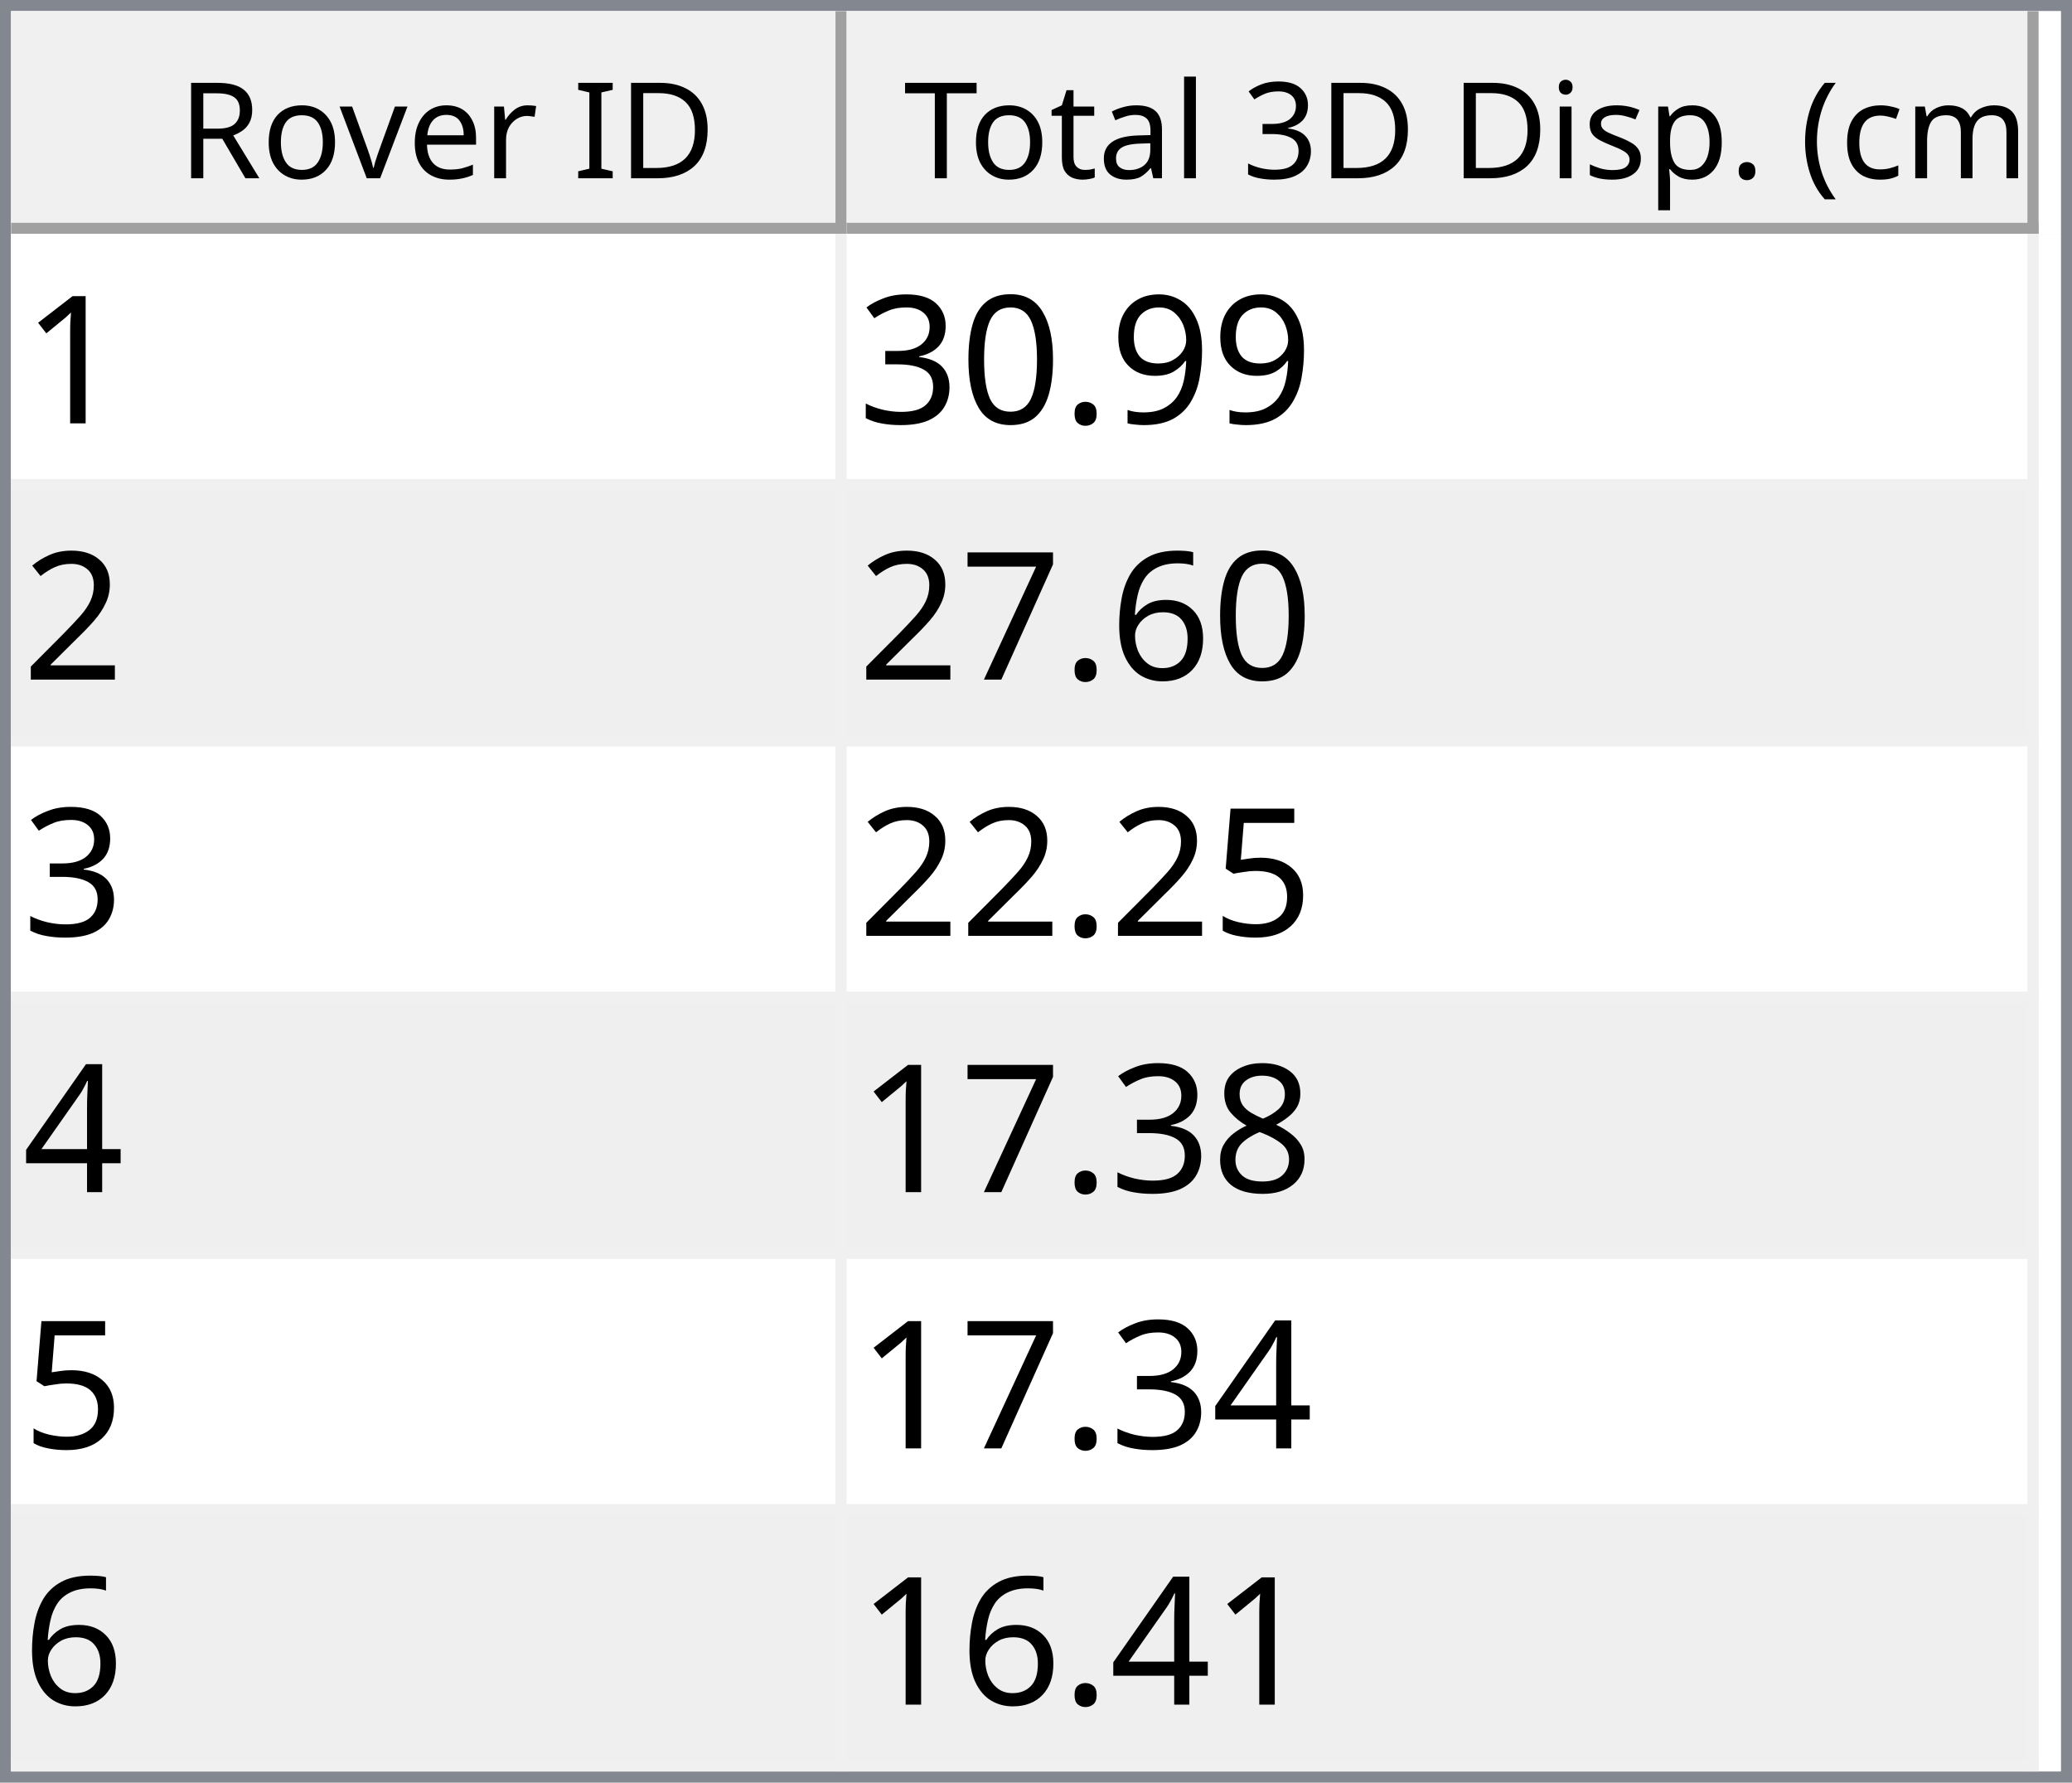
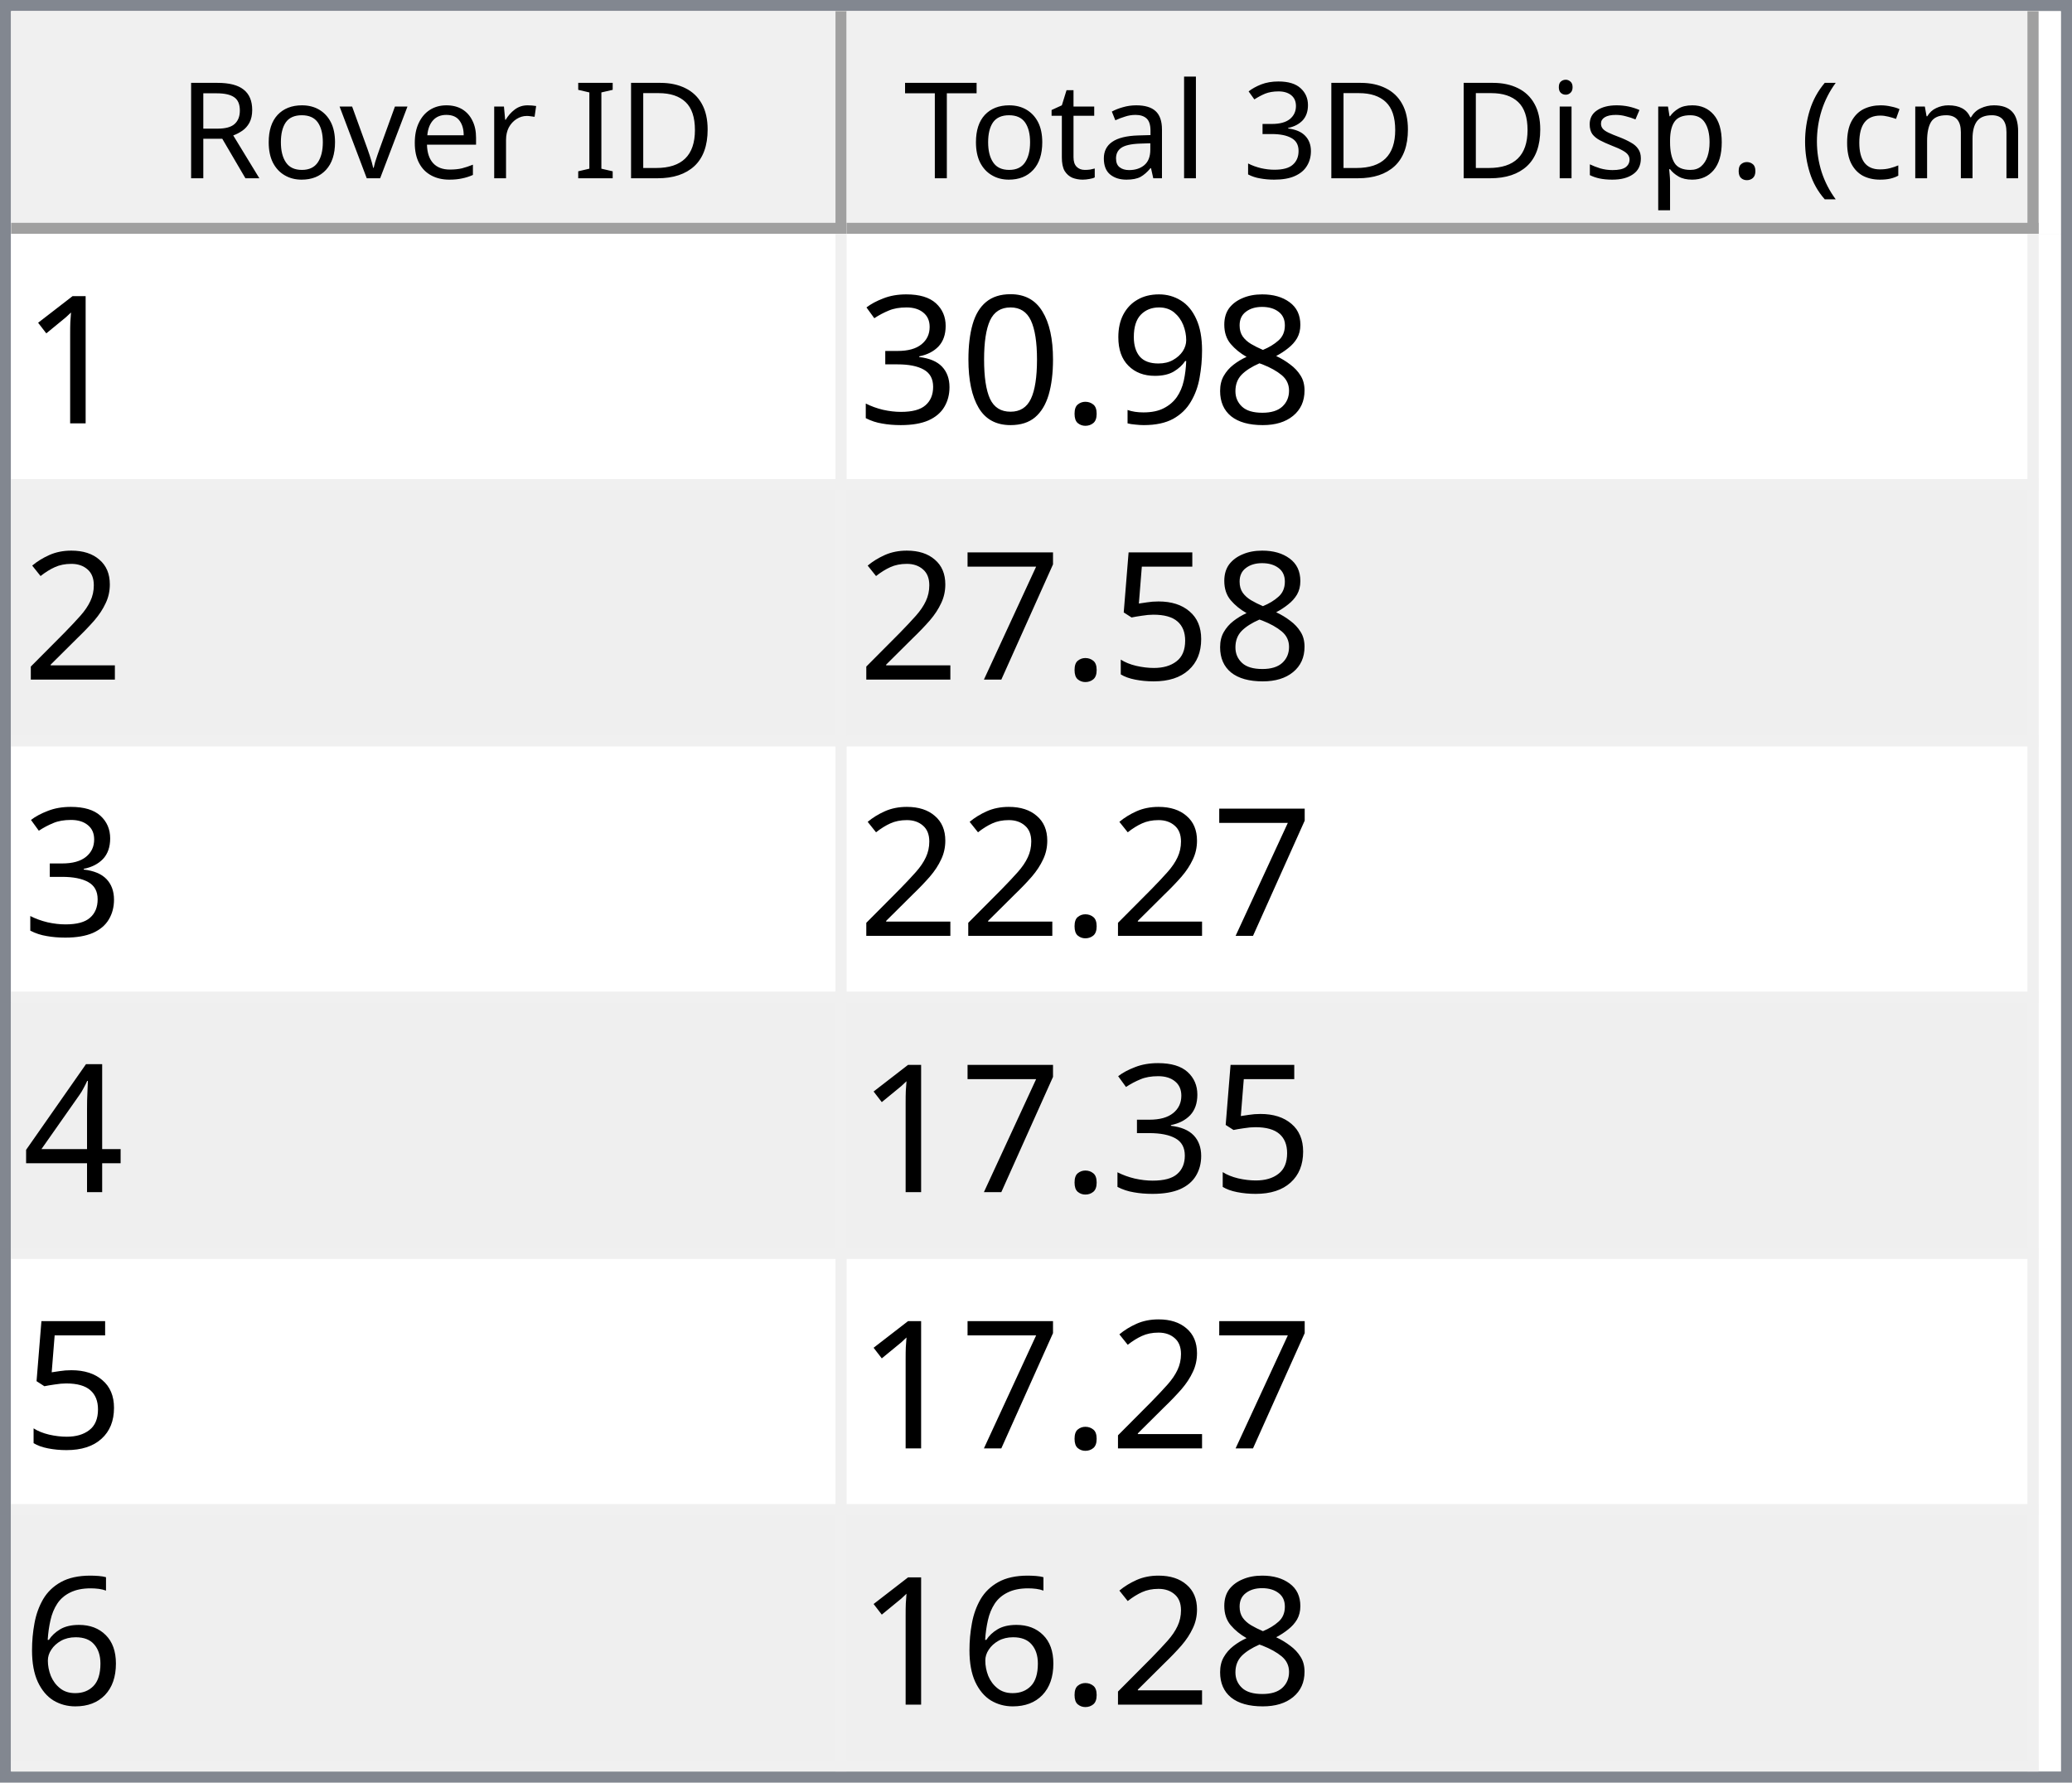
<svg xmlns="http://www.w3.org/2000/svg" style="fill-opacity:1; color-rendering:auto; color-interpolation:auto; text-rendering:auto; stroke:black; stroke-linecap:square; stroke-miterlimit:10; shape-rendering:auto; stroke-opacity:1; fill:black; stroke-dasharray:none; font-weight:normal; stroke-width:1; font-family:'Dialog'; font-style:normal; stroke-linejoin:miter; font-size:12px; stroke-dashoffset:0; image-rendering:auto;" width="186" height="160">
  <defs id="genericDefs" />
  <g>
    <defs id="defs1">
      <clipPath clipPathUnits="userSpaceOnUse" id="clipPath1">
        <path d="M0 0 L186 0 L186 160 L0 160 L0 0 Z" />
      </clipPath>
      <clipPath clipPathUnits="userSpaceOnUse" id="clipPath2">
        <path d="M0 0 L0 160 L186 160 L186 0 Z" />
      </clipPath>
      <clipPath clipPathUnits="userSpaceOnUse" id="clipPath3">
        <path d="M0 0 L0 20 L184 20 L184 0 Z" />
      </clipPath>
      <clipPath clipPathUnits="userSpaceOnUse" id="clipPath4">
        <path d="M0 0 L0 20 L75 20 L75 0 Z" />
      </clipPath>
      <clipPath clipPathUnits="userSpaceOnUse" id="clipPath5">
        <path d="M1 1 L1 19 L74 19 L74 1 Z" />
      </clipPath>
      <clipPath clipPathUnits="userSpaceOnUse" id="clipPath6">
        <path d="M0 0 L0 18 L73 18 L73 0 Z" />
      </clipPath>
      <clipPath clipPathUnits="userSpaceOnUse" id="clipPath7">
        <path d="M-0.5 -0.5 L-0.5 19.5 L74.5 19.5 L74.5 -0.5 Z" />
      </clipPath>
      <clipPath clipPathUnits="userSpaceOnUse" id="clipPath8">
        <path d="M0 0 L0 20 L107 20 L107 0 Z" />
      </clipPath>
      <clipPath clipPathUnits="userSpaceOnUse" id="clipPath9">
        <path d="M1 1 L1 19 L106 19 L106 1 Z" />
      </clipPath>
      <clipPath clipPathUnits="userSpaceOnUse" id="clipPath10">
        <path d="M0 0 L0 18 L105 18 L105 0 Z" />
      </clipPath>
      <clipPath clipPathUnits="userSpaceOnUse" id="clipPath11">
        <path d="M-0.5 -0.5 L-0.5 19.5 L106.5 19.5 L106.5 -0.5 Z" />
      </clipPath>
      <clipPath clipPathUnits="userSpaceOnUse" id="clipPath12">
        <path d="M0 0 L0 138 L184 138 L184 0 Z" />
      </clipPath>
      <clipPath clipPathUnits="userSpaceOnUse" id="clipPath13">
        <path d="M0 0 L0 138 L182 138 L182 0 Z" />
      </clipPath>
      <clipPath clipPathUnits="userSpaceOnUse" id="clipPath14">
        <path d="M-0.5 -0.5 L-0.5 137.5 L181.5 137.5 L181.5 -0.5 Z" />
      </clipPath>
      <clipPath clipPathUnits="userSpaceOnUse" id="clipPath15">
        <path d="M0 0 L0 22 L74 22 L74 0 Z" />
      </clipPath>
      <clipPath clipPathUnits="userSpaceOnUse" id="clipPath16">
        <path d="M0 0 L0 22 L106 22 L106 0 Z" />
      </clipPath>
      <font horiz-adv-x="64.551" id="font1">
        <font-face ascent="107.91" descent="25.098" units-per-em="100" style="font-style:normal; font-family:Segoe UI; font-weight:normal;" />
        <missing-glyph horiz-adv-x="64.551" d="M8.109 0 L8.109 68.266 L56.453 68.266 L56.453 0 L8.109 0 ZM15.328 7.234 L49.219 7.234 L49.219 61.031 L15.328 61.031 L15.328 7.234 Z" />
        <glyph unicode="D" horiz-adv-x="70.117" d="M9.188 0 L9.188 70.016 L28.516 70.016 Q65.531 70.016 65.531 35.891 Q65.531 19.672 55.25 9.836 Q44.969 0 27.734 0 L9.188 0 ZM17.391 62.594 L17.391 7.422 L27.828 7.422 Q41.609 7.422 49.273 14.797 Q56.938 22.172 56.938 35.688 Q56.938 62.594 28.328 62.594 L17.391 62.594 Z" />
        <glyph unicode="I" horiz-adv-x="26.611" d="M17.391 0 L9.188 0 L9.188 70.016 L17.391 70.016 L17.391 0 Z" />
        <glyph unicode=" " horiz-adv-x="27.393" d="" />
        <glyph unicode="r" horiz-adv-x="34.766" d="M34.188 41.891 Q32.078 43.5 28.125 43.5 Q23 43.5 19.555 38.672 Q16.109 33.844 16.109 25.484 L16.109 0 L8.109 0 L8.109 50 L16.109 50 L16.109 39.703 L16.312 39.703 Q18.016 44.969 21.531 47.922 Q25.047 50.875 29.391 50.875 Q32.516 50.875 34.188 50.203 L34.188 41.891 Z" />
        <glyph unicode="e" horiz-adv-x="52.295" d="M48.297 23 L12.984 23 Q13.188 14.656 17.484 10.109 Q21.781 5.562 29.297 5.562 Q37.75 5.562 44.828 11.141 L44.828 3.609 Q38.234 -1.172 27.391 -1.172 Q16.797 -1.172 10.742 5.641 Q4.688 12.453 4.688 24.812 Q4.688 36.469 11.305 43.82 Q17.922 51.172 27.734 51.172 Q37.547 51.172 42.922 44.828 Q48.297 38.484 48.297 27.203 L48.297 23 ZM40.094 29.781 Q40.047 36.719 36.75 40.578 Q33.453 44.438 27.594 44.438 Q21.922 44.438 17.969 40.383 Q14.016 36.328 13.094 29.781 L40.094 29.781 Z" />
        <glyph unicode="v" horiz-adv-x="47.9" d="M47.406 50 L27.484 0 L19.625 0 L0.688 50 L9.469 50 L22.172 13.672 Q23.578 9.672 23.922 6.688 L24.125 6.688 Q24.609 10.453 25.688 13.484 L38.969 50 L47.406 50 Z" />
        <glyph unicode="o" horiz-adv-x="58.594" d="M29 -1.172 Q17.922 -1.172 11.305 5.836 Q4.688 12.844 4.688 24.422 Q4.688 37.016 11.57 44.094 Q18.453 51.172 30.172 51.172 Q41.359 51.172 47.633 44.289 Q53.906 37.406 53.906 25.203 Q53.906 13.234 47.141 6.031 Q40.375 -1.172 29 -1.172 ZM29.594 44.438 Q21.875 44.438 17.383 39.188 Q12.891 33.938 12.891 24.703 Q12.891 15.828 17.43 10.695 Q21.969 5.562 29.594 5.562 Q37.359 5.562 41.531 10.594 Q45.703 15.625 45.703 24.906 Q45.703 34.281 41.531 39.359 Q37.359 44.438 29.594 44.438 Z" />
        <glyph unicode="R" horiz-adv-x="59.814" d="M59.375 0 L49.609 0 L37.891 19.625 Q36.281 22.359 34.766 24.289 Q33.25 26.219 31.664 27.438 Q30.078 28.656 28.25 29.219 Q26.422 29.781 24.125 29.781 L17.391 29.781 L17.391 0 L9.188 0 L9.188 70.016 L30.078 70.016 Q34.672 70.016 38.555 68.867 Q42.438 67.719 45.289 65.375 Q48.141 63.031 49.758 59.547 Q51.375 56.062 51.375 51.375 Q51.375 47.703 50.273 44.656 Q49.172 41.609 47.148 39.211 Q45.125 36.812 42.266 35.133 Q39.406 33.453 35.844 32.516 L35.844 32.328 Q37.594 31.547 38.891 30.547 Q40.188 29.547 41.359 28.18 Q42.531 26.812 43.68 25.078 Q44.828 23.344 46.234 21.047 L59.375 0 ZM17.391 62.594 L17.391 37.203 L28.516 37.203 Q31.594 37.203 34.203 38.133 Q36.812 39.062 38.719 40.797 Q40.625 42.531 41.703 45.047 Q42.781 47.562 42.781 50.688 Q42.781 56.297 39.141 59.445 Q35.5 62.594 28.609 62.594 L17.391 62.594 Z" />
        <glyph unicode=")" horiz-adv-x="30.176" d="M8.297 -15.922 L1.172 -15.922 Q16.406 2.344 16.406 26.812 Q16.406 51.469 1.078 70.016 L8.297 70.016 Q23.531 52.156 23.531 26.703 Q23.531 1.375 8.297 -15.922 Z" />
        <glyph unicode="m" horiz-adv-x="86.133" d="M79.109 0 L71.094 0 L71.094 28.719 Q71.094 37.016 68.531 40.727 Q65.969 44.438 59.906 44.438 Q54.781 44.438 51.195 39.75 Q47.609 35.062 47.609 28.516 L47.609 0 L39.594 0 L39.594 29.688 Q39.594 44.438 28.219 44.438 Q22.953 44.438 19.531 40.016 Q16.109 35.594 16.109 28.516 L16.109 0 L8.109 0 L8.109 50 L16.109 50 L16.109 42.094 L16.312 42.094 Q21.625 51.172 31.844 51.172 Q36.969 51.172 40.773 48.312 Q44.578 45.453 46 40.828 Q51.562 51.172 62.594 51.172 Q79.109 51.172 79.109 30.812 L79.109 0 Z" />
        <glyph unicode="c" horiz-adv-x="46.191" d="M42.188 2.297 Q36.422 -1.172 28.516 -1.172 Q17.828 -1.172 11.258 5.789 Q4.688 12.75 4.688 23.828 Q4.688 36.188 11.766 43.68 Q18.844 51.172 30.672 51.172 Q37.25 51.172 42.281 48.734 L42.281 40.531 Q36.719 44.438 30.375 44.438 Q22.703 44.438 17.797 38.945 Q12.891 33.453 12.891 24.516 Q12.891 15.719 17.508 10.641 Q22.125 5.562 29.891 5.562 Q36.422 5.562 42.188 9.906 L42.188 2.297 Z" />
        <glyph unicode="(" horiz-adv-x="30.176" d="M29.109 -15.922 L21.969 -15.922 Q6.844 1.375 6.844 26.703 Q6.844 52.156 21.969 70.016 L29.203 70.016 Q13.875 51.469 13.875 26.812 Q13.875 2.344 29.109 -15.922 Z" />
        <glyph unicode="." horiz-adv-x="21.68" d="M10.891 -1.078 Q8.641 -1.078 7.055 0.539 Q5.469 2.156 5.469 4.391 Q5.469 6.641 7.055 8.273 Q8.641 9.906 10.891 9.906 Q13.188 9.906 14.797 8.273 Q16.406 6.641 16.406 4.391 Q16.406 2.156 14.797 0.539 Q13.188 -1.078 10.891 -1.078 Z" />
        <glyph unicode="p" horiz-adv-x="58.789" d="M16.312 7.234 L16.109 7.234 L16.109 -23 L8.109 -23 L8.109 50 L16.109 50 L16.109 41.219 L16.312 41.219 Q22.219 51.172 33.594 51.172 Q43.266 51.172 48.688 44.461 Q54.109 37.75 54.109 26.469 Q54.109 13.922 48 6.375 Q41.891 -1.172 31.297 -1.172 Q21.578 -1.172 16.312 7.234 ZM16.109 27.391 L16.109 20.406 Q16.109 14.203 20.141 9.883 Q24.172 5.562 30.375 5.562 Q37.641 5.562 41.773 11.133 Q45.906 16.703 45.906 26.609 Q45.906 34.969 42.047 39.703 Q38.188 44.438 31.594 44.438 Q24.609 44.438 20.359 39.578 Q16.109 34.719 16.109 27.391 Z" />
        <glyph unicode="s" horiz-adv-x="42.432" d="M5.078 1.812 L5.078 10.406 Q11.625 5.562 19.484 5.562 Q30.031 5.562 30.031 12.594 Q30.031 14.594 29.125 15.992 Q28.219 17.391 26.68 18.461 Q25.141 19.531 23.07 20.383 Q21 21.234 18.609 22.172 Q15.281 23.484 12.766 24.828 Q10.25 26.172 8.57 27.859 Q6.891 29.547 6.031 31.695 Q5.172 33.844 5.172 36.719 Q5.172 40.234 6.789 42.945 Q8.406 45.656 11.086 47.484 Q13.766 49.312 17.211 50.242 Q20.656 51.172 24.312 51.172 Q30.812 51.172 35.938 48.922 L35.938 40.828 Q30.422 44.438 23.25 44.438 Q21 44.438 19.195 43.922 Q17.391 43.406 16.094 42.477 Q14.797 41.547 14.086 40.258 Q13.375 38.969 13.375 37.406 Q13.375 35.453 14.086 34.133 Q14.797 32.812 16.164 31.789 Q17.531 30.766 19.484 29.938 Q21.438 29.109 23.922 28.125 Q27.25 26.859 29.883 25.516 Q32.516 24.172 34.375 22.484 Q36.234 20.797 37.234 18.602 Q38.234 16.406 38.234 13.375 Q38.234 9.672 36.602 6.938 Q34.969 4.203 32.234 2.398 Q29.5 0.594 25.93 -0.289 Q22.359 -1.172 18.453 -1.172 Q10.75 -1.172 5.078 1.812 Z" />
        <glyph unicode="i" horiz-adv-x="24.219" d="M12.203 62.703 Q10.062 62.703 8.547 64.164 Q7.031 65.625 7.031 67.875 Q7.031 70.125 8.547 71.609 Q10.062 73.094 12.203 73.094 Q14.406 73.094 15.945 71.609 Q17.484 70.125 17.484 67.875 Q17.484 65.719 15.945 64.211 Q14.406 62.703 12.203 62.703 ZM16.109 0 L8.109 0 L8.109 50 L16.109 50 L16.109 0 Z" />
        <glyph unicode="3" horiz-adv-x="53.906" d="M46.531 19.828 Q46.531 15.094 44.75 11.211 Q42.969 7.328 39.719 4.57 Q36.469 1.812 31.93 0.297 Q27.391 -1.219 21.922 -1.219 Q11.922 -1.219 6 2.594 L6 11.188 Q13.094 5.609 22.219 5.609 Q25.875 5.609 28.828 6.539 Q31.781 7.469 33.906 9.227 Q36.031 10.984 37.18 13.477 Q38.328 15.969 38.328 19.094 Q38.328 32.812 18.797 32.812 L12.984 32.812 L12.984 39.594 L18.5 39.594 Q35.797 39.594 35.797 52.484 Q35.797 64.406 22.609 64.406 Q15.188 64.406 8.688 59.422 L8.688 67.188 Q15.375 71.188 24.609 71.188 Q29 71.188 32.57 69.969 Q36.141 68.75 38.68 66.555 Q41.219 64.359 42.609 61.281 Q44 58.203 44 54.5 Q44 40.672 30.031 36.719 L30.031 36.531 Q33.594 36.141 36.625 34.797 Q39.656 33.453 41.852 31.305 Q44.047 29.156 45.289 26.25 Q46.531 23.344 46.531 19.828 Z" />
        <glyph unicode="l" horiz-adv-x="24.219" d="M16.109 0 L8.109 0 L8.109 74.031 L16.109 74.031 L16.109 0 Z" />
        <glyph unicode="a" horiz-adv-x="50.879" d="M43.891 0 L35.891 0 L35.891 7.812 L35.688 7.812 Q30.469 -1.172 20.312 -1.172 Q12.844 -1.172 8.617 2.781 Q4.391 6.734 4.391 13.281 Q4.391 27.297 20.906 29.594 L35.891 31.688 Q35.891 44.438 25.594 44.438 Q16.547 44.438 9.281 38.281 L9.281 46.484 Q16.656 51.172 26.266 51.172 Q43.891 51.172 43.891 32.516 L43.891 0 ZM35.891 25.297 L23.828 23.641 Q18.266 22.859 15.43 20.875 Q12.594 18.891 12.594 13.875 Q12.594 10.203 15.211 7.883 Q17.828 5.562 22.172 5.562 Q28.125 5.562 32.008 9.742 Q35.891 13.922 35.891 20.312 L35.891 25.297 Z" />
        <glyph unicode="t" horiz-adv-x="33.887" d="M31.297 0.484 Q28.469 -1.078 23.828 -1.078 Q10.688 -1.078 10.688 13.578 L10.688 43.172 L2.094 43.172 L2.094 50 L10.688 50 L10.688 62.203 L18.703 64.797 L18.703 50 L31.297 50 L31.297 43.172 L18.703 43.172 L18.703 14.984 Q18.703 9.969 20.414 7.82 Q22.125 5.672 26.078 5.672 Q29.109 5.672 31.297 7.328 L31.297 0.484 Z" />
        <glyph unicode="T" horiz-adv-x="52.393" d="M50.594 62.594 L30.375 62.594 L30.375 0 L22.172 0 L22.172 62.594 L2 62.594 L2 70.016 L50.594 70.016 L50.594 62.594 Z" />
      </font>
      <font horiz-adv-x="75.0" id="font2">
        <font-face ascent="100.537" descent="21.973" units-per-em="100" style="font-style:normal; font-family:sans-serif; font-weight:normal;" />
        <missing-glyph horiz-adv-x="75.0" d="M12.5 0 L12.5 62.5 L62.5 62.5 L62.5 0 L12.5 0 ZM14.062 1.562 L60.938 1.562 L60.938 60.938 L14.062 60.938 L14.062 1.562 Z" />
        <glyph unicode="1" horiz-adv-x="55.615" d="M37.25 0 L28.469 0 L28.469 56 Q25.297 52.984 20.141 49.953 Q14.984 46.922 10.891 45.406 L10.891 53.906 Q18.266 57.375 23.781 62.305 Q29.297 67.234 31.594 71.875 L37.25 71.875 L37.25 0 Z" />
+         <glyph unicode="8" horiz-adv-x="55.615" d="M17.672 38.812 Q12.203 40.828 9.57 44.539 Q6.938 48.25 6.938 53.422 Q6.938 61.234 12.555 66.555 Q18.172 71.875 27.484 71.875 Q36.859 71.875 42.578 66.43 Q48.297 60.984 48.297 53.172 Q48.297 48.188 45.68 44.508 Q43.062 40.828 37.75 38.812 Q44.344 36.672 47.781 31.883 Q51.219 27.094 51.219 20.453 Q51.219 11.281 44.727 5.031 Q38.234 -1.219 27.641 -1.219 Q17.047 -1.219 10.547 5.055 Q4.047 11.328 4.047 20.703 Q4.047 27.688 7.594 32.398 Q11.141 37.109 17.672 38.812 ZM15.922 53.719 Q15.922 48.641 19.195 45.414 Q22.469 42.188 27.688 42.188 Q32.766 42.188 36.016 45.383 Q39.266 48.578 39.266 53.219 Q39.266 58.062 35.914 61.359 Q32.562 64.656 27.594 64.656 Q22.562 64.656 19.242 61.43 Q15.922 58.203 15.922 53.719 ZM13.094 20.656 Q13.094 16.891 14.875 13.375 Q16.656 9.859 20.172 7.93 Q23.688 6 27.734 6 Q34.031 6 38.133 10.055 Q42.234 14.109 42.234 20.359 Q42.234 26.703 38.016 30.859 Q33.797 35.016 27.438 35.016 Q21.234 35.016 17.164 30.914 Q13.094 26.812 13.094 20.656 Z" />
        <glyph unicode="9" horiz-adv-x="55.615" d="M5.469 16.547 L13.922 17.328 Q14.984 11.375 18.016 8.688 Q21.047 6 25.781 6 Q29.828 6 32.883 7.859 Q35.938 9.719 37.891 12.82 Q39.844 15.922 41.164 21.195 Q42.484 26.469 42.484 31.938 Q42.484 32.516 42.438 33.688 Q39.797 29.5 35.234 26.883 Q30.672 24.266 25.344 24.266 Q16.453 24.266 10.305 30.711 Q4.156 37.156 4.156 47.703 Q4.156 58.594 10.578 65.234 Q17 71.875 26.656 71.875 Q33.641 71.875 39.43 68.117 Q45.219 64.359 48.219 57.398 Q51.219 50.438 51.219 37.25 Q51.219 23.531 48.242 15.406 Q45.266 7.281 39.383 3.031 Q33.5 -1.219 25.594 -1.219 Q17.188 -1.219 11.867 3.445 Q6.547 8.109 5.469 16.547 ZM41.453 48.141 Q41.453 55.719 37.43 60.156 Q33.406 64.594 27.734 64.594 Q21.875 64.594 17.531 59.812 Q13.188 55.031 13.188 47.406 Q13.188 40.578 17.312 36.305 Q21.438 32.031 27.484 32.031 Q33.594 32.031 37.523 36.305 Q41.453 40.578 41.453 48.141 Z" />
        <glyph unicode="." horiz-adv-x="27.783" d="M9.078 0 L9.078 10.016 L19.094 10.016 L19.094 0 L9.078 0 Z" />
        <glyph unicode="0" horiz-adv-x="55.615" d="M4.156 35.297 Q4.156 48 6.766 55.742 Q9.375 63.484 14.523 67.68 Q19.672 71.875 27.484 71.875 Q33.25 71.875 37.594 69.555 Q41.938 67.234 44.773 62.867 Q47.609 58.5 49.219 52.227 Q50.828 45.953 50.828 35.297 Q50.828 22.703 48.242 14.969 Q45.656 7.234 40.508 3.008 Q35.359 -1.219 27.484 -1.219 Q17.141 -1.219 11.234 6.203 Q4.156 15.141 4.156 35.297 ZM13.188 35.297 Q13.188 17.672 17.312 11.836 Q21.438 6 27.484 6 Q33.547 6 37.672 11.859 Q41.797 17.719 41.797 35.297 Q41.797 52.984 37.672 58.789 Q33.547 64.594 27.391 64.594 Q21.344 64.594 17.719 59.469 Q13.188 52.938 13.188 35.297 Z" />
        <glyph unicode="3" horiz-adv-x="55.615" d="M4.203 18.891 L12.984 20.062 Q14.5 12.594 18.141 9.297 Q21.781 6 27 6 Q33.203 6 37.477 10.297 Q41.75 14.594 41.75 20.953 Q41.75 27 37.797 30.93 Q33.844 34.859 27.734 34.859 Q25.25 34.859 21.531 33.891 L22.516 41.609 Q23.391 41.5 23.922 41.5 Q29.547 41.5 34.039 44.43 Q38.531 47.359 38.531 53.469 Q38.531 58.297 35.258 61.477 Q31.984 64.656 26.812 64.656 Q21.688 64.656 18.266 61.43 Q14.844 58.203 13.875 51.766 L5.078 53.328 Q6.688 62.156 12.398 67.016 Q18.109 71.875 26.609 71.875 Q32.469 71.875 37.398 69.359 Q42.328 66.844 44.945 62.5 Q47.562 58.156 47.562 53.266 Q47.562 48.641 45.07 44.828 Q42.578 41.016 37.703 38.766 Q44.047 37.312 47.562 32.695 Q51.078 28.078 51.078 21.141 Q51.078 11.766 44.242 5.25 Q37.406 -1.266 26.953 -1.266 Q17.531 -1.266 11.305 4.352 Q5.078 9.969 4.203 18.891 Z" />
        <glyph unicode="2" horiz-adv-x="55.615" d="M50.344 8.453 L50.344 0 L3.031 0 Q2.938 3.172 4.047 6.109 Q5.859 10.938 9.836 15.625 Q13.812 20.312 21.344 26.469 Q33.016 36.031 37.117 41.625 Q41.219 47.219 41.219 52.203 Q41.219 57.422 37.477 61.008 Q33.734 64.594 27.734 64.594 Q21.391 64.594 17.578 60.789 Q13.766 56.984 13.719 50.25 L4.688 51.172 Q5.609 61.281 11.664 66.578 Q17.719 71.875 27.938 71.875 Q38.234 71.875 44.242 66.164 Q50.25 60.453 50.25 52 Q50.25 47.703 48.492 43.555 Q46.734 39.406 42.656 34.812 Q38.578 30.219 29.109 22.219 Q21.188 15.578 18.945 13.211 Q16.703 10.844 15.234 8.453 L50.344 8.453 Z" />
+         <glyph unicode="5" horiz-adv-x="55.615" d="M4.156 18.75 L13.375 19.531 Q14.406 12.797 18.141 9.398 Q21.875 6 27.156 6 Q33.5 6 37.891 10.789 Q42.281 15.578 42.281 23.484 Q42.281 31 38.062 35.352 Q33.844 39.703 27 39.703 Q22.75 39.703 19.336 37.773 Q15.922 35.844 13.969 32.766 L5.719 33.844 L12.641 70.609 L48.25 70.609 L48.25 62.203 L19.672 62.203 L15.828 42.969 Q22.266 47.469 29.344 47.469 Q38.719 47.469 45.164 40.969 Q51.609 34.469 51.609 24.266 Q51.609 14.547 45.953 7.469 Q39.062 -1.219 27.156 -1.219 Q17.391 -1.219 11.211 4.25 Q5.031 9.719 4.156 18.75 Z" />
+         <glyph unicode="7" horiz-adv-x="55.615" d="M4.734 62.203 L4.734 70.656 L51.078 70.656 L51.078 63.812 Q44.234 56.547 37.523 44.484 Q30.812 32.422 27.156 19.672 Q24.516 10.688 23.781 0 L14.75 0 Q14.891 8.453 18.062 20.414 Q21.234 32.375 27.172 43.484 Q33.109 54.594 39.797 62.203 L4.734 62.203 Z" />
+         <glyph unicode="4" horiz-adv-x="55.615" d="M32.328 0 L32.328 17.141 L1.266 17.141 L1.266 25.203 L33.938 71.578 L41.109 71.578 L41.109 25.203 L50.781 25.203 L50.781 17.141 L41.109 17.141 L41.109 0 L32.328 0 ZM32.328 25.203 L32.328 57.469 L9.906 25.203 L32.328 25.203 Z" />
        <glyph unicode="6" horiz-adv-x="55.615" d="M49.75 54.047 L41.016 53.375 Q39.844 58.547 37.703 60.891 Q34.125 64.656 28.906 64.656 Q24.703 64.656 21.531 62.312 Q17.391 59.281 14.992 53.469 Q12.594 47.656 12.5 36.922 Q15.672 41.75 20.266 44.094 Q24.859 46.438 29.891 46.438 Q38.672 46.438 44.852 39.969 Q51.031 33.5 51.031 23.25 Q51.031 16.5 48.125 10.719 Q45.219 4.938 40.141 1.859 Q35.062 -1.219 28.609 -1.219 Q17.625 -1.219 10.695 6.859 Q3.766 14.938 3.766 33.5 Q3.766 54.25 11.422 63.672 Q18.109 71.875 29.438 71.875 Q37.891 71.875 43.289 67.141 Q48.688 62.406 49.75 54.047 ZM13.875 23.188 Q13.875 18.656 15.797 14.508 Q17.719 10.359 21.188 8.18 Q24.656 6 28.469 6 Q34.031 6 38.039 10.492 Q42.047 14.984 42.047 22.703 Q42.047 30.125 38.086 34.398 Q34.125 38.672 28.125 38.672 Q22.172 38.672 18.023 34.398 Q13.875 30.125 13.875 23.188 Z" />
-         <glyph unicode="7" horiz-adv-x="55.615" d="M4.734 62.203 L4.734 70.656 L51.078 70.656 L51.078 63.812 Q44.234 56.547 37.523 44.484 Q30.812 32.422 27.156 19.672 Q24.516 10.688 23.781 0 L14.75 0 Q14.891 8.453 18.062 20.414 Q21.234 32.375 27.172 43.484 Q33.109 54.594 39.797 62.203 L4.734 62.203 Z" />
-         <glyph unicode="5" horiz-adv-x="55.615" d="M4.156 18.75 L13.375 19.531 Q14.406 12.797 18.141 9.398 Q21.875 6 27.156 6 Q33.5 6 37.891 10.789 Q42.281 15.578 42.281 23.484 Q42.281 31 38.062 35.352 Q33.844 39.703 27 39.703 Q22.75 39.703 19.336 37.773 Q15.922 35.844 13.969 32.766 L5.719 33.844 L12.641 70.609 L48.25 70.609 L48.25 62.203 L19.672 62.203 L15.828 42.969 Q22.266 47.469 29.344 47.469 Q38.719 47.469 45.164 40.969 Q51.609 34.469 51.609 24.266 Q51.609 14.547 45.953 7.469 Q39.062 -1.219 27.156 -1.219 Q17.391 -1.219 11.211 4.25 Q5.031 9.719 4.156 18.75 Z" />
-         <glyph unicode="4" horiz-adv-x="55.615" d="M32.328 0 L32.328 17.141 L1.266 17.141 L1.266 25.203 L33.938 71.578 L41.109 71.578 L41.109 25.203 L50.781 25.203 L50.781 17.141 L41.109 17.141 L41.109 0 L32.328 0 ZM32.328 25.203 L32.328 57.469 L9.906 25.203 L32.328 25.203 Z" />
-         <glyph unicode="8" horiz-adv-x="55.615" d="M17.672 38.812 Q12.203 40.828 9.57 44.539 Q6.938 48.25 6.938 53.422 Q6.938 61.234 12.555 66.555 Q18.172 71.875 27.484 71.875 Q36.859 71.875 42.578 66.43 Q48.297 60.984 48.297 53.172 Q48.297 48.188 45.68 44.508 Q43.062 40.828 37.75 38.812 Q44.344 36.672 47.781 31.883 Q51.219 27.094 51.219 20.453 Q51.219 11.281 44.727 5.031 Q38.234 -1.219 27.641 -1.219 Q17.047 -1.219 10.547 5.055 Q4.047 11.328 4.047 20.703 Q4.047 27.688 7.594 32.398 Q11.141 37.109 17.672 38.812 ZM15.922 53.719 Q15.922 48.641 19.195 45.414 Q22.469 42.188 27.688 42.188 Q32.766 42.188 36.016 45.383 Q39.266 48.578 39.266 53.219 Q39.266 58.062 35.914 61.359 Q32.562 64.656 27.594 64.656 Q22.562 64.656 19.242 61.43 Q15.922 58.203 15.922 53.719 ZM13.094 20.656 Q13.094 16.891 14.875 13.375 Q16.656 9.859 20.172 7.93 Q23.688 6 27.734 6 Q34.031 6 38.133 10.055 Q42.234 14.109 42.234 20.359 Q42.234 26.703 38.016 30.859 Q33.797 35.016 27.438 35.016 Q21.234 35.016 17.164 30.914 Q13.094 26.812 13.094 20.656 Z" />
      </font>
    </defs>
    <g style="fill:white; stroke:white;">
      <rect x="0" y="0" width="186" style="clip-path:url(#clipPath1); stroke:none;" height="160" />
    </g>
    <g style="fill:white; text-rendering:optimizeSpeed; color-rendering:optimizeSpeed; image-rendering:optimizeSpeed; shape-rendering:crispEdges; stroke:white; color-interpolation:sRGB;">
      <rect x="0" width="186" height="160" y="0" style="stroke:none;" />
      <path style="stroke:none;" d="M0 160 L186 160 L186 0 L0 0 Z" />
    </g>
    <g style="fill:rgb(240,240,240); font-family:'Segoe UI'; stroke:rgb(240,240,240);">
      <rect x="0" y="0" width="186" style="clip-path:url(#clipPath2); stroke:none;" height="160" />
    </g>
    <g style="fill:rgb(130,135,144); font-family:'Segoe UI'; stroke:rgb(130,135,144);">
      <path d="M0 0 L186 0 L186 160 L0 160 L0 0 ZM1 1 L185 1 L185 159 L1 159 L1 1 Z" style="fill-rule:evenodd; clip-path:url(#clipPath2); stroke:none;" />
    </g>
    <g style="fill:white; font-family:'Segoe UI'; stroke:white;" transform="translate(1,1)">
      <rect x="0" y="0" width="184" style="clip-path:url(#clipPath3); stroke:none;" height="20" />
    </g>
    <g style="fill:rgb(240,240,240); font-family:'Segoe UI'; stroke:rgb(240,240,240);" transform="translate(1,1)">
      <rect x="0" y="0" width="75" style="clip-path:url(#clipPath4); stroke:none;" height="20" />
    </g>
    <g style="font-family:'Segoe UI';" transform="translate(2,2)">
      <text x="14" xml:space="preserve" y="14" style="clip-path:url(#clipPath6); stroke:none;">Rover ID</text>
    </g>
    <g style="fill:rgb(160,160,160); font-family:'Segoe UI'; stroke:rgb(160,160,160); stroke-linejoin:bevel;" transform="translate(1.5,1.5)">
      <line x1="74" x2="74" y1="0" style="fill:none; clip-path:url(#clipPath7);" y2="19" />
    </g>
    <g style="fill:rgb(160,160,160); font-family:'Segoe UI'; stroke:rgb(160,160,160); stroke-linejoin:bevel;" transform="matrix(1,0,0,1,1,1) translate(0.5,0.5)">
      <line x1="0" x2="74" y1="19" style="fill:none; clip-path:url(#clipPath7);" y2="19" />
    </g>
    <g style="fill:rgb(240,240,240); font-family:'Segoe UI'; stroke:rgb(240,240,240);" transform="translate(76,1)">
      <rect x="0" y="0" width="107" style="clip-path:url(#clipPath8); stroke:none;" height="20" />
    </g>
    <g style="font-family:'Segoe UI';" transform="translate(77,2)">
      <text x="1" xml:space="preserve" y="14" style="clip-path:url(#clipPath10); stroke:none;"> Total 3D Disp. (cm)</text>
    </g>
    <g style="fill:rgb(160,160,160); font-family:'Segoe UI'; stroke:rgb(160,160,160); stroke-linejoin:bevel;" transform="translate(76.5,1.5)">
      <line x1="106" x2="106" y1="0" style="fill:none; clip-path:url(#clipPath11);" y2="19" />
    </g>
    <g style="fill:rgb(160,160,160); font-family:'Segoe UI'; stroke:rgb(160,160,160); stroke-linejoin:bevel;" transform="matrix(1,0,0,1,76,1) translate(0.5,0.5)">
      <line x1="0" x2="106" y1="19" style="fill:none; clip-path:url(#clipPath11);" y2="19" />
    </g>
    <g style="fill:white; font-family:'Segoe UI'; stroke:white;" transform="translate(1,21)">
      <rect x="0" y="0" width="184" style="clip-path:url(#clipPath12); stroke:none;" height="138" />
    </g>
    <g style="fill:rgb(240,240,240); font-size:16px; font-family:sans-serif; stroke:rgb(240,240,240);" transform="translate(1,21)">
      <rect x="0" y="0" width="182" style="clip-path:url(#clipPath13); stroke:none;" height="138" />
      <line transform="translate(0.5,0.5)" x1="0" x2="181" y1="22" style="clip-path:url(#clipPath14); fill:none; stroke-linejoin:bevel;" y2="22" />
    </g>
    <g transform="matrix(1,0,0,1,1,21) translate(0.5,0.5)" style="fill:rgb(240,240,240); font-size:16px; font-family:sans-serif; stroke:rgb(240,240,240); stroke-linejoin:bevel;">
      <line x1="0" x2="181" y1="45" style="fill:none; clip-path:url(#clipPath14);" y2="45" />
    </g>
    <g transform="matrix(1,0,0,1,1,21) translate(0.5,0.5)" style="fill:rgb(240,240,240); font-size:16px; font-family:sans-serif; stroke:rgb(240,240,240); stroke-linejoin:bevel;">
      <line x1="0" x2="181" y1="68" style="fill:none; clip-path:url(#clipPath14);" y2="68" />
    </g>
    <g transform="matrix(1,0,0,1,1,21) translate(0.5,0.5)" style="fill:rgb(240,240,240); font-size:16px; font-family:sans-serif; stroke:rgb(240,240,240); stroke-linejoin:bevel;">
      <line x1="0" x2="181" y1="91" style="fill:none; clip-path:url(#clipPath14);" y2="91" />
    </g>
    <g transform="matrix(1,0,0,1,1,21) translate(0.5,0.5)" style="fill:rgb(240,240,240); font-size:16px; font-family:sans-serif; stroke:rgb(240,240,240); stroke-linejoin:bevel;">
      <line x1="0" x2="181" y1="114" style="fill:none; clip-path:url(#clipPath14);" y2="114" />
    </g>
    <g transform="matrix(1,0,0,1,1,21) translate(0.5,0.5)" style="fill:rgb(240,240,240); font-size:16px; font-family:sans-serif; stroke:rgb(240,240,240); stroke-linejoin:bevel;">
      <line x1="0" x2="181" y1="137" style="fill:none; clip-path:url(#clipPath14);" y2="137" />
    </g>
    <g transform="matrix(1,0,0,1,1,21) translate(0.5,0.5)" style="fill:rgb(240,240,240); font-size:16px; font-family:sans-serif; stroke:rgb(240,240,240); stroke-linejoin:bevel;">
      <line x1="74" x2="74" y1="0" style="fill:none; clip-path:url(#clipPath14);" y2="137" />
    </g>
    <g transform="matrix(1,0,0,1,1,21) translate(0.5,0.5)" style="fill:rgb(240,240,240); font-size:16px; font-family:sans-serif; stroke:rgb(240,240,240); stroke-linejoin:bevel;">
      <line x1="181" x2="181" y1="0" style="fill:none; clip-path:url(#clipPath14);" y2="137" />
    </g>
    <g style="fill:white; font-size:16px; font-family:sans-serif; stroke:white;" transform="matrix(1,0,0,1,1,21)">
      <rect x="0" y="0" width="74" style="clip-path:url(#clipPath15); stroke:none;" height="22" />
      <text x="1" y="17" style="fill:black; clip-path:url(#clipPath15); stroke:none;" xml:space="preserve">1</text>
    </g>
    <g style="fill:white; font-size:16px; font-family:sans-serif; stroke:white;" transform="matrix(1,0,0,1,1,21) translate(75,0)">
      <rect x="0" y="0" width="106" style="clip-path:url(#clipPath16); stroke:none;" height="22" />
-       <text x="1" y="17" style="fill:black; clip-path:url(#clipPath16); stroke:none;" xml:space="preserve">30.99</text>
+       <text x="1" y="17" style="fill:black; clip-path:url(#clipPath16); stroke:none;" xml:space="preserve">30.98</text>
    </g>
    <g style="fill:rgb(239,239,239); font-size:16px; font-family:sans-serif; stroke:rgb(239,239,239);" transform="matrix(1,0,0,1,1,21) translate(0,23)">
      <rect x="0" y="0" width="74" style="clip-path:url(#clipPath15); stroke:none;" height="22" />
      <text x="1" y="17" style="fill:black; clip-path:url(#clipPath15); stroke:none;" xml:space="preserve">2</text>
    </g>
    <g style="fill:rgb(239,239,239); font-size:16px; font-family:sans-serif; stroke:rgb(239,239,239);" transform="matrix(1,0,0,1,1,21) translate(75,23)">
      <rect x="0" y="0" width="106" style="clip-path:url(#clipPath16); stroke:none;" height="22" />
-       <text x="1" y="17" style="fill:black; clip-path:url(#clipPath16); stroke:none;" xml:space="preserve">27.60</text>
+       <text x="1" y="17" style="fill:black; clip-path:url(#clipPath16); stroke:none;" xml:space="preserve">27.58</text>
    </g>
    <g style="fill:white; font-size:16px; font-family:sans-serif; stroke:white;" transform="matrix(1,0,0,1,1,21) translate(0,46)">
      <rect x="0" y="0" width="74" style="clip-path:url(#clipPath15); stroke:none;" height="22" />
      <text x="1" y="17" style="fill:black; clip-path:url(#clipPath15); stroke:none;" xml:space="preserve">3</text>
    </g>
    <g style="fill:white; font-size:16px; font-family:sans-serif; stroke:white;" transform="matrix(1,0,0,1,1,21) translate(75,46)">
      <rect x="0" y="0" width="106" style="clip-path:url(#clipPath16); stroke:none;" height="22" />
-       <text x="1" y="17" style="fill:black; clip-path:url(#clipPath16); stroke:none;" xml:space="preserve">22.25</text>
+       <text x="1" y="17" style="fill:black; clip-path:url(#clipPath16); stroke:none;" xml:space="preserve">22.27</text>
    </g>
    <g style="fill:rgb(239,239,239); font-size:16px; font-family:sans-serif; stroke:rgb(239,239,239);" transform="matrix(1,0,0,1,1,21) translate(0,69)">
      <rect x="0" y="0" width="74" style="clip-path:url(#clipPath15); stroke:none;" height="22" />
      <text x="1" y="17" style="fill:black; clip-path:url(#clipPath15); stroke:none;" xml:space="preserve">4</text>
    </g>
    <g style="fill:rgb(239,239,239); font-size:16px; font-family:sans-serif; stroke:rgb(239,239,239);" transform="matrix(1,0,0,1,1,21) translate(75,69)">
      <rect x="0" y="0" width="106" style="clip-path:url(#clipPath16); stroke:none;" height="22" />
-       <text x="1" y="17" style="fill:black; clip-path:url(#clipPath16); stroke:none;" xml:space="preserve">17.38</text>
+       <text x="1" y="17" style="fill:black; clip-path:url(#clipPath16); stroke:none;" xml:space="preserve">17.35</text>
    </g>
    <g style="fill:white; font-size:16px; font-family:sans-serif; stroke:white;" transform="matrix(1,0,0,1,1,21) translate(0,92)">
      <rect x="0" y="0" width="74" style="clip-path:url(#clipPath15); stroke:none;" height="22" />
      <text x="1" y="17" style="fill:black; clip-path:url(#clipPath15); stroke:none;" xml:space="preserve">5</text>
    </g>
    <g style="fill:white; font-size:16px; font-family:sans-serif; stroke:white;" transform="matrix(1,0,0,1,1,21) translate(75,92)">
      <rect x="0" y="0" width="106" style="clip-path:url(#clipPath16); stroke:none;" height="22" />
-       <text x="1" y="17" style="fill:black; clip-path:url(#clipPath16); stroke:none;" xml:space="preserve">17.34</text>
+       <text x="1" y="17" style="fill:black; clip-path:url(#clipPath16); stroke:none;" xml:space="preserve">17.27</text>
    </g>
    <g style="fill:rgb(239,239,239); font-size:16px; font-family:sans-serif; stroke:rgb(239,239,239);" transform="matrix(1,0,0,1,1,21) translate(0,115)">
      <rect x="0" y="0" width="74" style="clip-path:url(#clipPath15); stroke:none;" height="22" />
      <text x="1" y="17" style="fill:black; clip-path:url(#clipPath15); stroke:none;" xml:space="preserve">6</text>
    </g>
    <g style="fill:rgb(239,239,239); font-size:16px; font-family:sans-serif; stroke:rgb(239,239,239);" transform="matrix(1,0,0,1,1,21) translate(75,115)">
      <rect x="0" y="0" width="106" style="clip-path:url(#clipPath16); stroke:none;" height="22" />
-       <text x="1" y="17" style="fill:black; clip-path:url(#clipPath16); stroke:none;" xml:space="preserve">16.41</text>
+       <text x="1" y="17" style="fill:black; clip-path:url(#clipPath16); stroke:none;" xml:space="preserve">16.28</text>
    </g>
  </g>
</svg>
